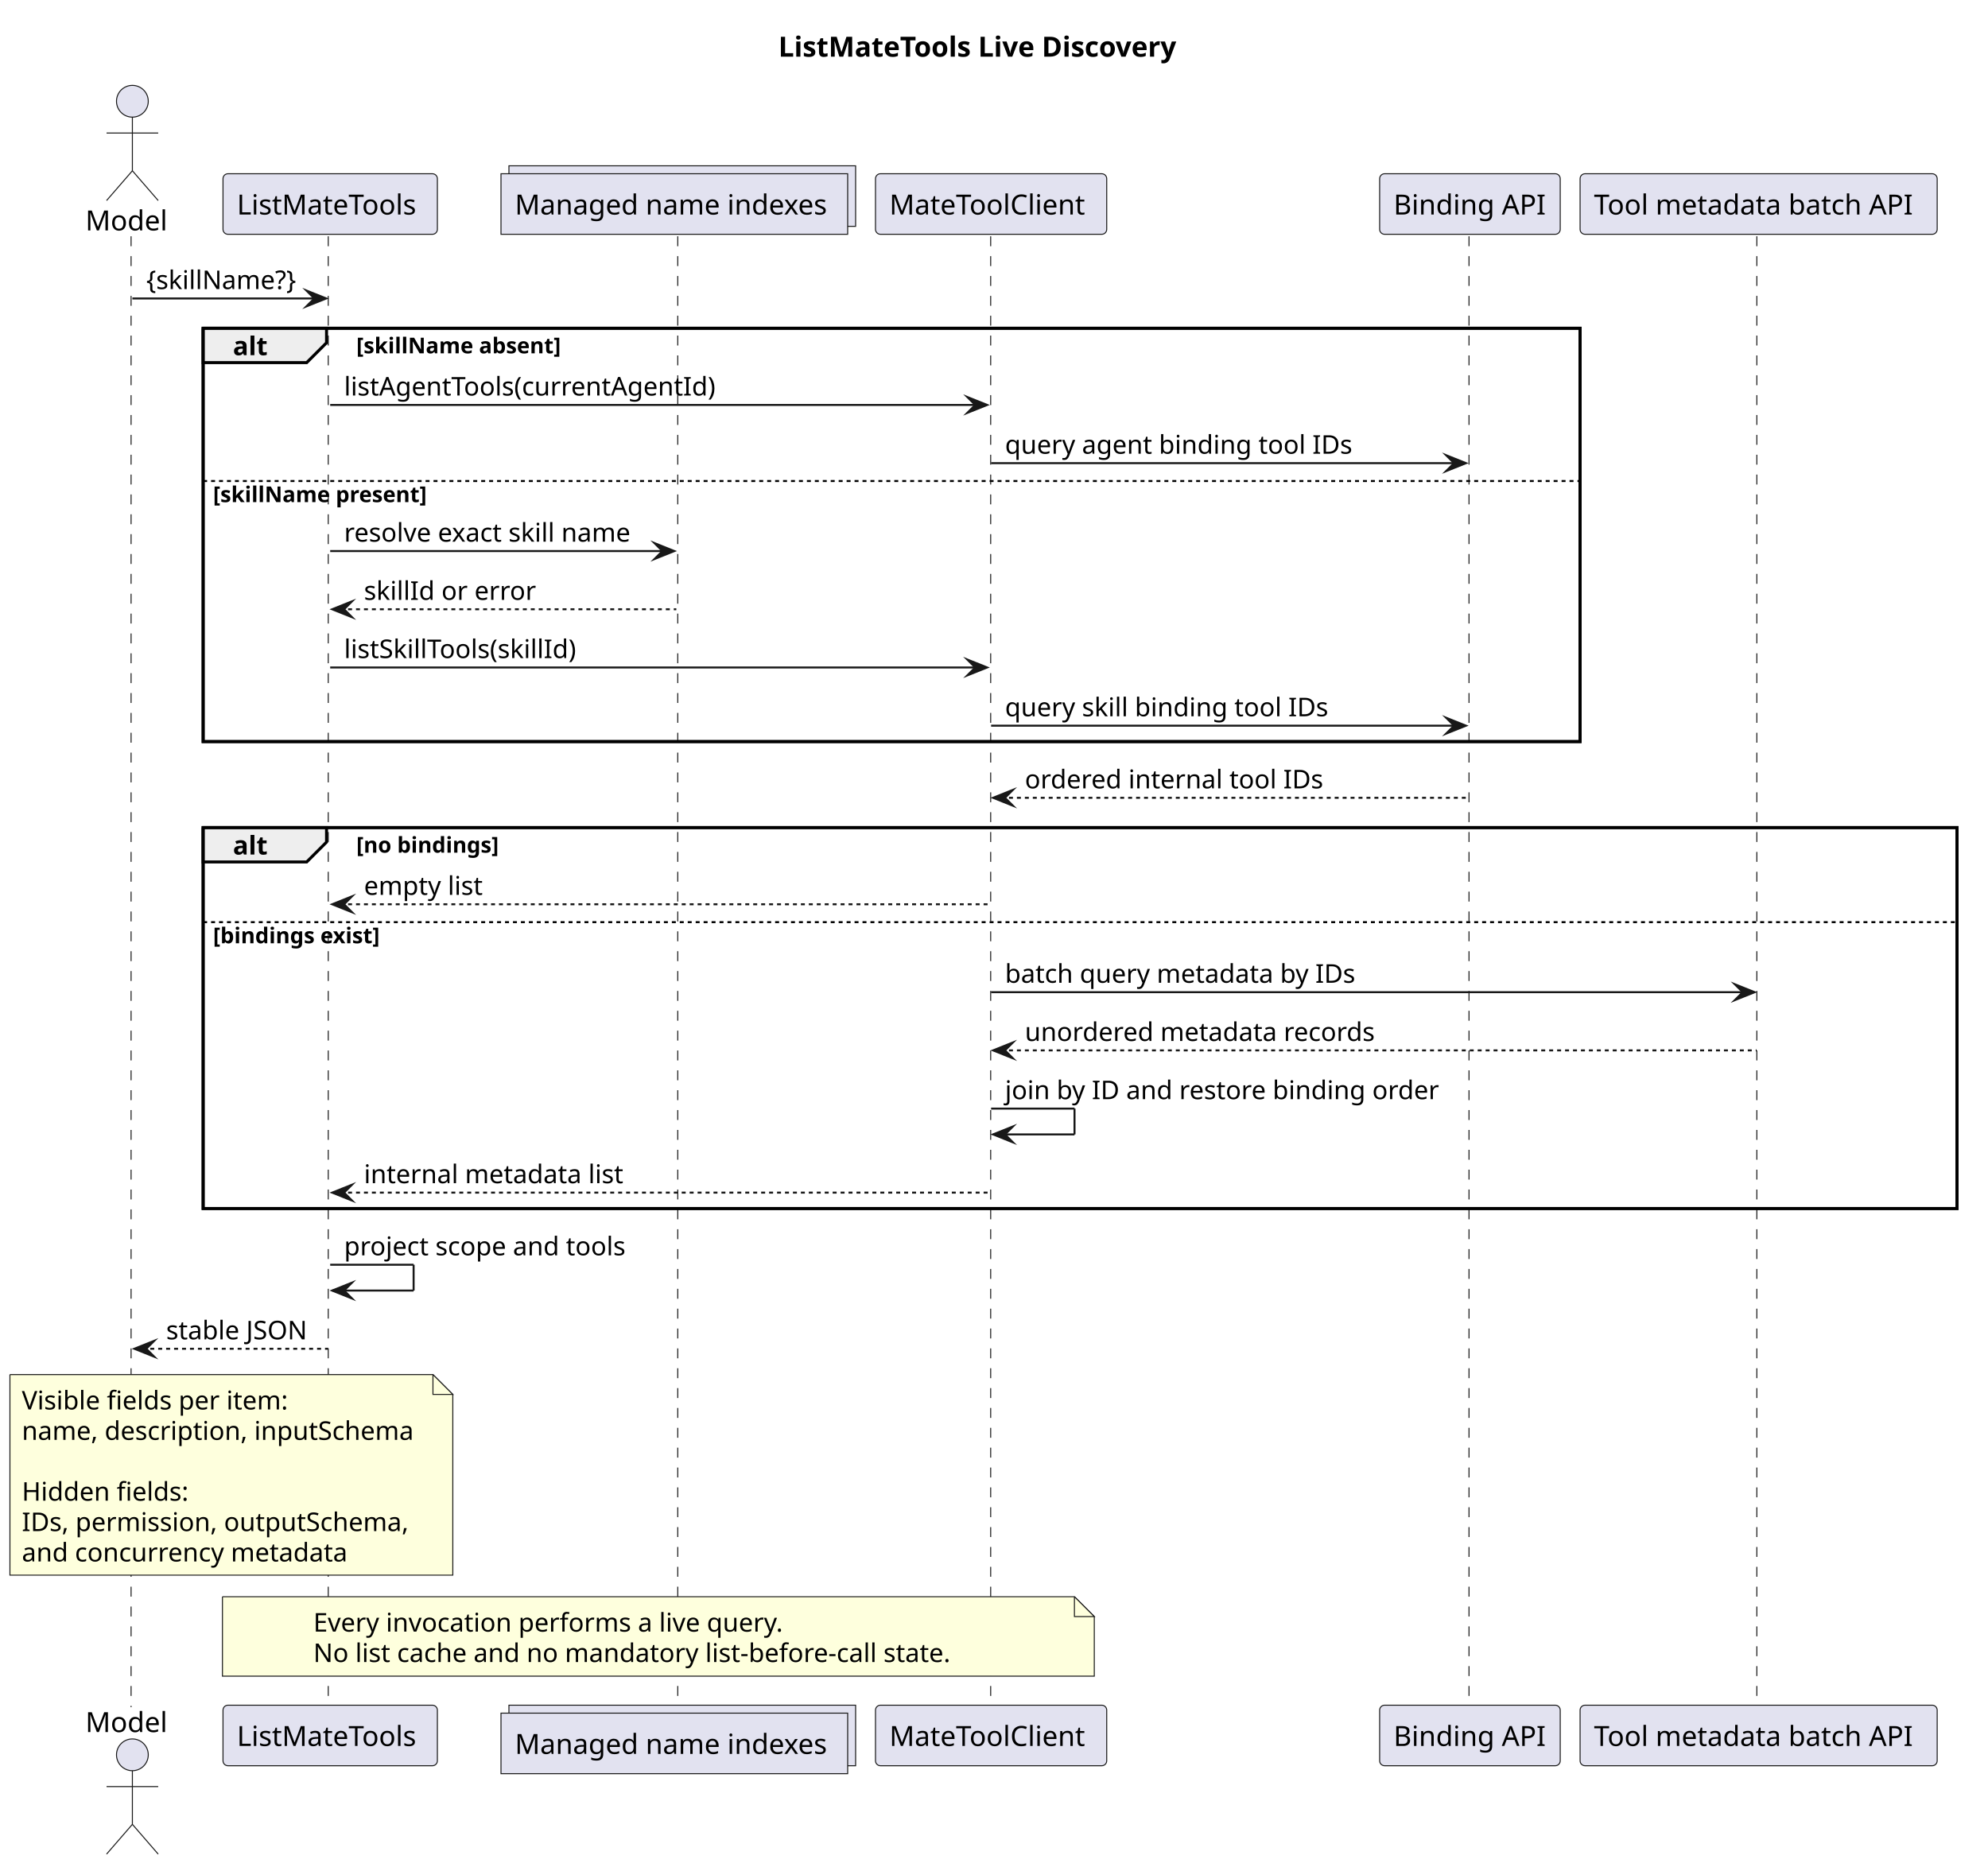
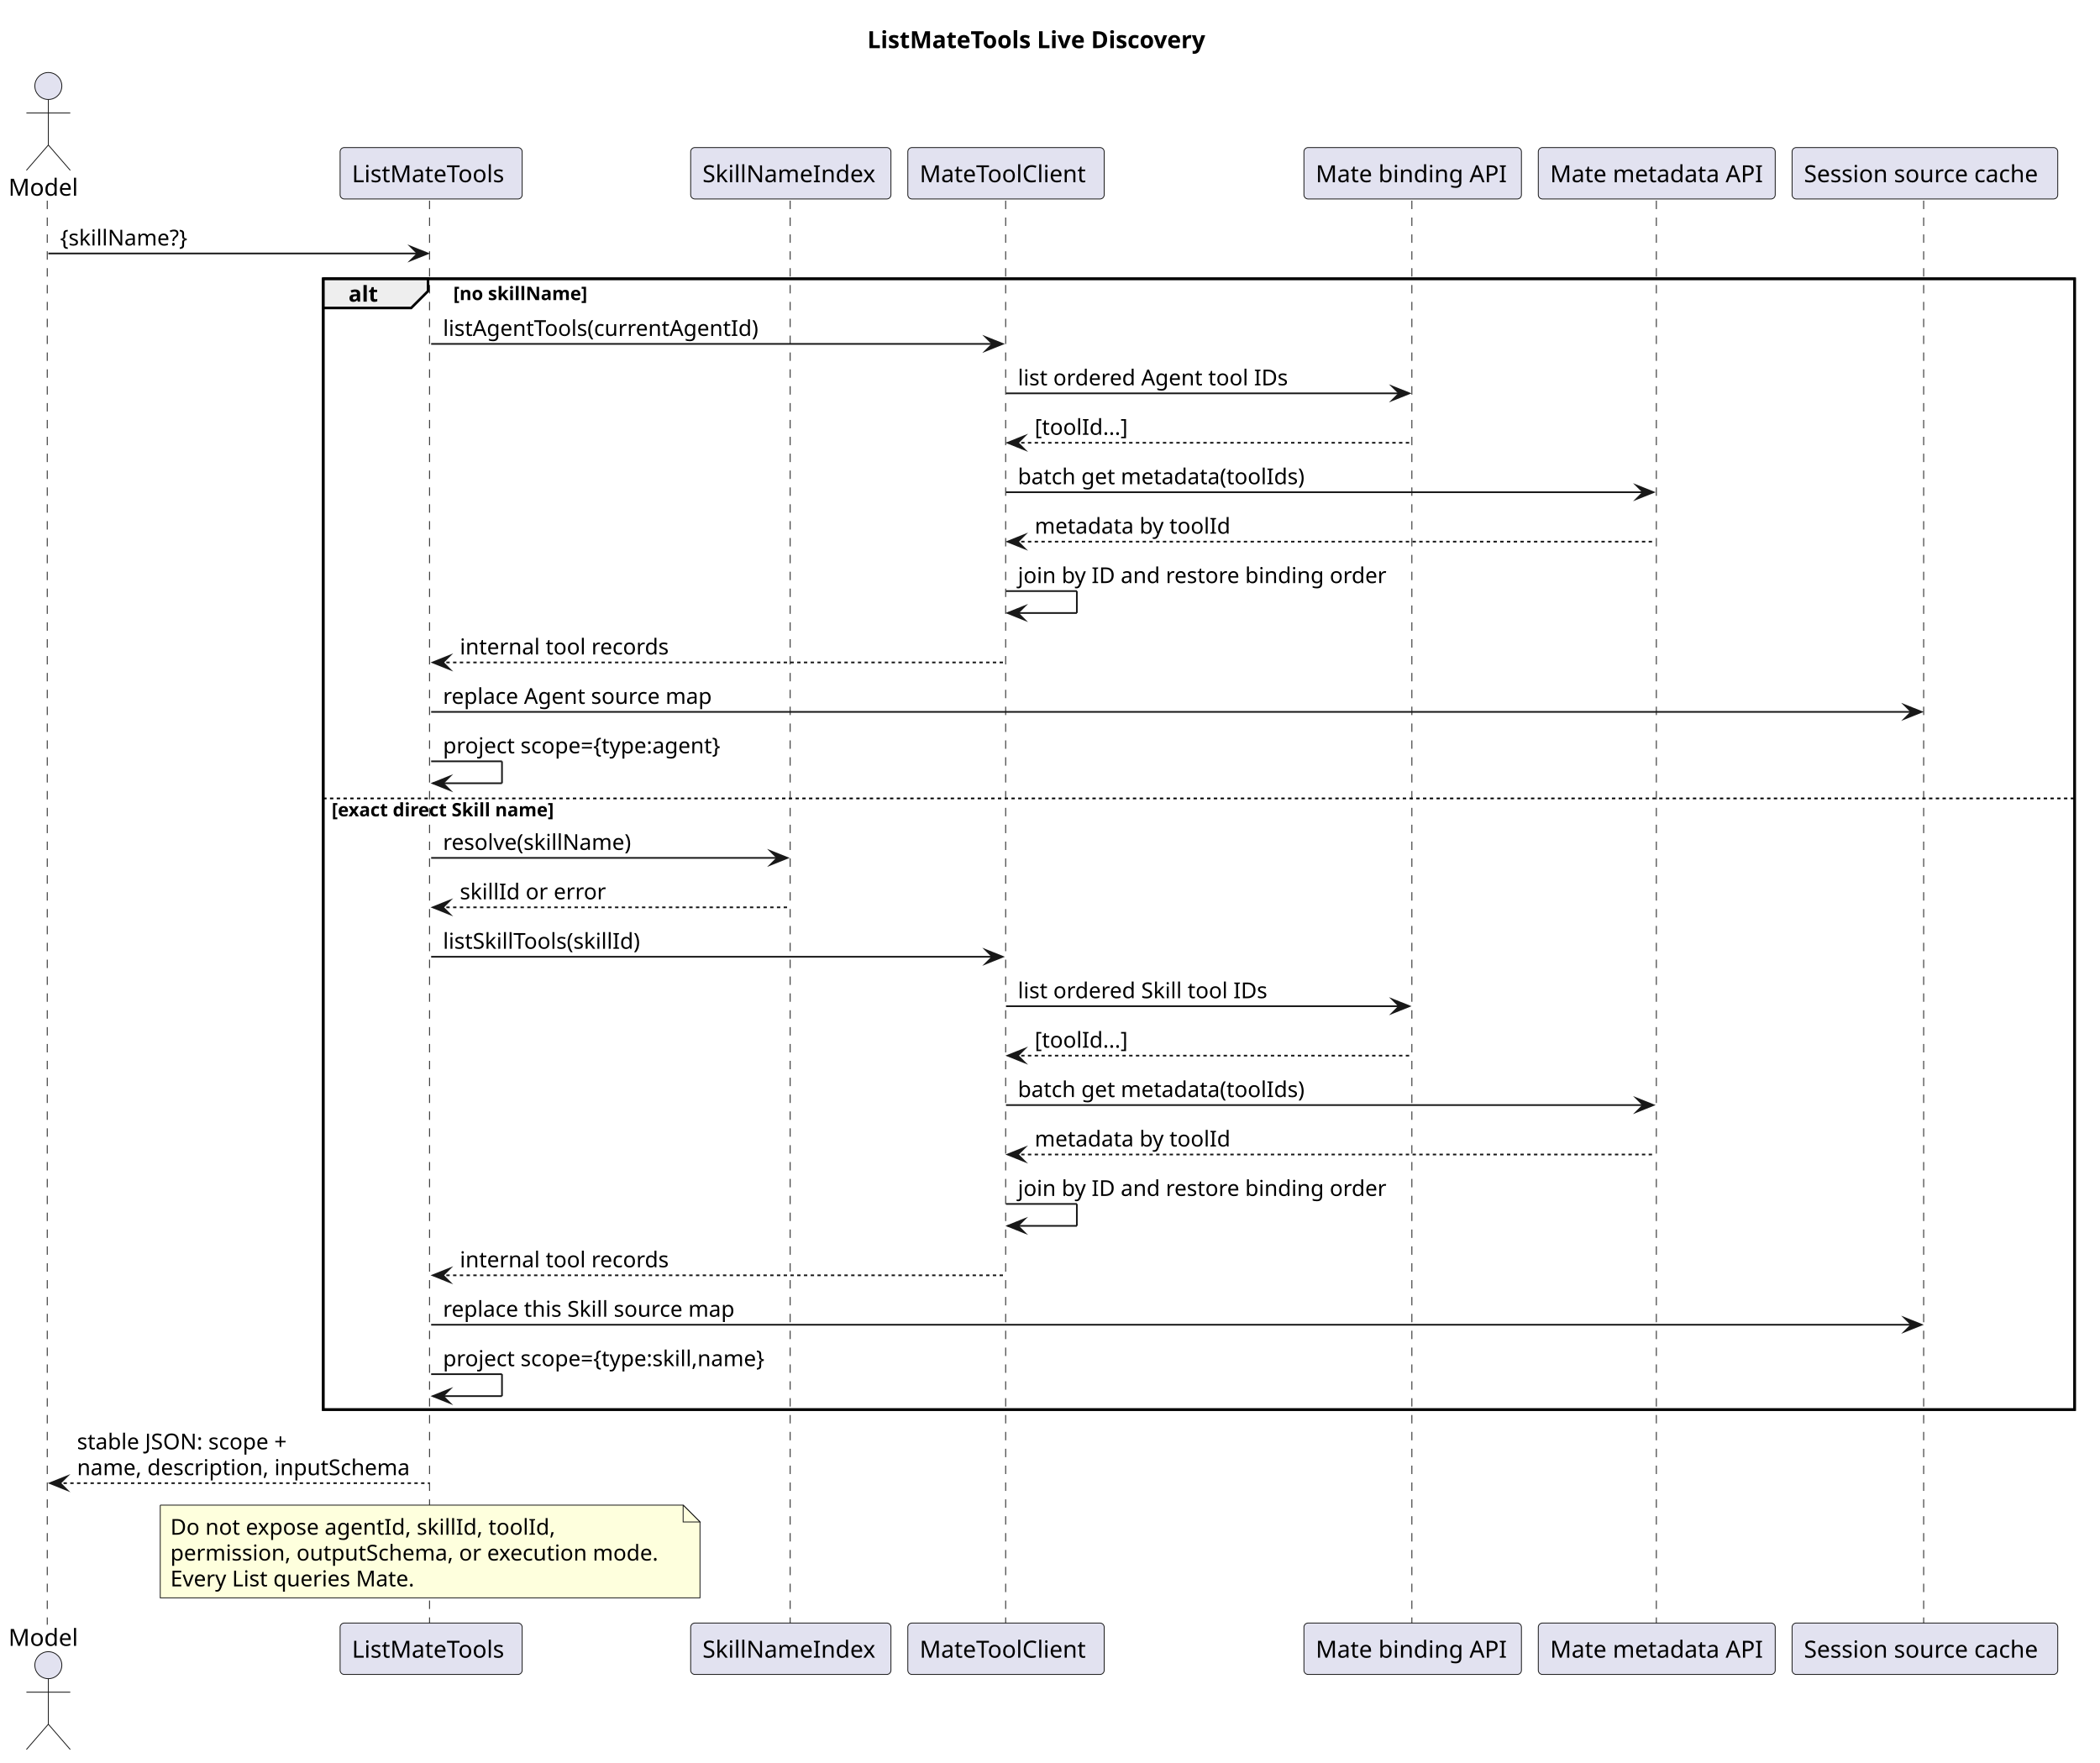
- <svg xmlns="http://www.w3.org/2000/svg" contentStyleType="text/css" data-diagram-type="SEQUENCE" height="942px" preserveAspectRatio="none" style="width:1001px;height:942px;background:#FFFFFF;" version="1.1" viewBox="0 0 1001 942" width="1001px" zoomAndPan="magnify">
+ <svg xmlns="http://www.w3.org/2000/svg" contentStyleType="text/css" data-diagram-type="SEQUENCE" height="1045px" preserveAspectRatio="none" style="width:1245px;height:1045px;background:#FFFFFF;" version="1.1" viewBox="0 0 1245 1045" width="1245px" zoomAndPan="magnify">
  <defs />
  <g>
-     <g class="title" data-source-line="210">
-       <text fill="#000000" font-family="sans-serif" font-size="14" font-weight="700" lengthAdjust="spacing" textLength="210.54" x="391.935" y="28.535">ListMateTools Live Discovery</text>
-     </g>
-     <rect fill="none" height="208.129" style="stroke:#000000;stroke-width:1.5;" width="693.319" x="102.286" y="165.287" />
-     <rect fill="none" height="191.818" style="stroke:#000000;stroke-width:1.5;" width="883.125" x="102.286" y="416.727" />
-     <g class="participant-lifeline" data-entity-uid="part1" data-qualified-name="MODEL" data-source-line="220" id="part1-lifeline">
-       <g>
-         <rect fill="#000000" fill-opacity="0" height="740.674" width="8" x="62.658" y="118.977" />
-         <line style="stroke:#181818;stroke-width:0.5;stroke-dasharray:5,5;" x1="66" x2="66" y1="118.977" y2="859.65" />
-       </g>
-     </g>
-     <g class="participant-lifeline" data-entity-uid="part2" data-qualified-name="TOOL" data-source-line="221" id="part2-lifeline">
-       <g>
-         <rect fill="#000000" fill-opacity="0" height="740.674" width="8" x="162.259" y="118.977" />
-         <line style="stroke:#181818;stroke-width:0.5;stroke-dasharray:5,5;" x1="165.286" x2="165.286" y1="118.977" y2="859.65" />
-       </g>
-     </g>
-     <g class="participant-lifeline" data-entity-uid="part3" data-qualified-name="INDEX" data-source-line="222" id="part3-lifeline">
-       <g>
-         <rect fill="#000000" fill-opacity="0" height="740.674" width="8" x="337.543" y="118.977" />
-         <line style="stroke:#181818;stroke-width:0.5;stroke-dasharray:5,5;" x1="341.258" x2="341.258" y1="118.977" y2="859.65" />
-       </g>
-     </g>
-     <g class="participant-lifeline" data-entity-uid="part4" data-qualified-name="CLIENT" data-source-line="223" id="part4-lifeline">
-       <g>
-         <rect fill="#000000" fill-opacity="0" height="740.674" width="8" x="495.042" y="118.977" />
-         <line style="stroke:#181818;stroke-width:0.5;stroke-dasharray:5,5;" x1="498.827" x2="498.827" y1="118.977" y2="859.65" />
-       </g>
-     </g>
-     <g class="participant-lifeline" data-entity-uid="part5" data-qualified-name="BINDING" data-source-line="224" id="part5-lifeline">
-       <g>
-         <rect fill="#000000" fill-opacity="0" height="740.674" width="8" x="736.142" y="118.977" />
-         <line style="stroke:#181818;stroke-width:0.5;stroke-dasharray:5,5;" x1="739.68" x2="739.68" y1="118.977" y2="859.65" />
-       </g>
-     </g>
-     <g class="participant-lifeline" data-entity-uid="part6" data-qualified-name="META" data-source-line="225" id="part6-lifeline">
-       <g>
-         <rect fill="#000000" fill-opacity="0" height="740.674" width="8" x="881.507" y="118.977" />
-         <line style="stroke:#181818;stroke-width:0.5;stroke-dasharray:5,5;" x1="884.605" x2="884.605" y1="118.977" y2="859.65" />
-       </g>
-     </g>
-     <g class="participant participant-head" data-entity-uid="part1" data-qualified-name="MODEL" data-source-line="220" id="part1-head">
-       <text fill="#000000" font-family="sans-serif" font-size="14" lengthAdjust="spacing" textLength="41.316" x="43" y="116.023">Model</text>
-       <ellipse cx="66.658" cy="50.988" fill="#E2E2F0" rx="8" ry="8" style="stroke:#181818;stroke-width:0.5;" />
-       <path d="M66.658,58.988 L66.658,85.988 M53.658,66.988 L79.658,66.988 M66.658,85.988 L53.658,100.988 M66.658,85.988 L79.658,100.988" fill="none" style="stroke:#181818;stroke-width:0.5;" />
-     </g>
-     <g class="participant participant-tail" data-entity-uid="part1" data-qualified-name="MODEL" data-source-line="220" id="part1-tail">
-       <text fill="#000000" font-family="sans-serif" font-size="14" lengthAdjust="spacing" textLength="41.316" x="43" y="872.186">Model</text>
-       <ellipse cx="66.658" cy="883.639" fill="#E2E2F0" rx="8" ry="8" style="stroke:#181818;stroke-width:0.5;" />
-       <path d="M66.658,891.639 L66.658,918.639 M53.658,899.639 L79.658,899.639 M66.658,918.639 L53.658,933.639 M66.658,918.639 L79.658,933.639" fill="none" style="stroke:#181818;stroke-width:0.5;" />
-     </g>
-     <g class="participant participant-head" data-entity-uid="part2" data-qualified-name="TOOL" data-source-line="221" id="part2-head">
-       <rect fill="#E2E2F0" height="30.488" rx="2.5" ry="2.5" style="stroke:#181818;stroke-width:0.5;" width="107.946" x="112.286" y="87.488" />
-       <text fill="#000000" font-family="sans-serif" font-size="14" lengthAdjust="spacing" textLength="93.946" x="119.286" y="108.023">ListMateTools</text>
-     </g>
-     <g class="participant participant-tail" data-entity-uid="part2" data-qualified-name="TOOL" data-source-line="221" id="part2-tail">
-       <rect fill="#E2E2F0" height="30.488" rx="2.5" ry="2.5" style="stroke:#181818;stroke-width:0.5;" width="107.946" x="112.286" y="858.65" />
-       <text fill="#000000" font-family="sans-serif" font-size="14" lengthAdjust="spacing" textLength="93.946" x="119.286" y="879.186">ListMateTools</text>
-     </g>
-     <g class="participant participant-head" data-entity-uid="part3" data-qualified-name="INDEX" data-source-line="222" id="part3-head">
-       <rect fill="#E2E2F0" height="30.488" style="stroke:#181818;stroke-width:0.5;" width="174.569" x="256.258" y="83.488" />
-       <rect fill="#E2E2F0" height="30.488" style="stroke:#181818;stroke-width:0.5;" width="174.569" x="252.258" y="87.488" />
-       <text fill="#000000" font-family="sans-serif" font-size="14" lengthAdjust="spacing" textLength="160.569" x="259.258" y="108.023">Managed name indexes</text>
-     </g>
-     <g class="participant participant-tail" data-entity-uid="part3" data-qualified-name="INDEX" data-source-line="222" id="part3-tail">
-       <rect fill="#E2E2F0" height="30.488" style="stroke:#181818;stroke-width:0.5;" width="174.569" x="256.258" y="858.65" />
-       <rect fill="#E2E2F0" height="30.488" style="stroke:#181818;stroke-width:0.5;" width="174.569" x="252.258" y="862.65" />
-       <text fill="#000000" font-family="sans-serif" font-size="14" lengthAdjust="spacing" textLength="160.569" x="259.258" y="883.186">Managed name indexes</text>
-     </g>
-     <g class="participant participant-head" data-entity-uid="part4" data-qualified-name="CLIENT" data-source-line="223" id="part4-head">
-       <rect fill="#E2E2F0" height="30.488" rx="2.5" ry="2.5" style="stroke:#181818;stroke-width:0.5;" width="116.43" x="440.827" y="87.488" />
-       <text fill="#000000" font-family="sans-serif" font-size="14" lengthAdjust="spacing" textLength="102.43" x="447.827" y="108.023">MateToolClient</text>
-     </g>
-     <g class="participant participant-tail" data-entity-uid="part4" data-qualified-name="CLIENT" data-source-line="223" id="part4-tail">
-       <rect fill="#E2E2F0" height="30.488" rx="2.5" ry="2.5" style="stroke:#181818;stroke-width:0.5;" width="116.43" x="440.827" y="858.65" />
-       <text fill="#000000" font-family="sans-serif" font-size="14" lengthAdjust="spacing" textLength="102.43" x="447.827" y="879.186">MateToolClient</text>
-     </g>
-     <g class="participant participant-head" data-entity-uid="part5" data-qualified-name="BINDING" data-source-line="224" id="part5-head">
-       <rect fill="#E2E2F0" height="30.488" rx="2.5" ry="2.5" style="stroke:#181818;stroke-width:0.5;" width="90.925" x="694.68" y="87.488" />
-       <text fill="#000000" font-family="sans-serif" font-size="14" lengthAdjust="spacing" textLength="76.925" x="701.68" y="108.023">Binding API</text>
-     </g>
-     <g class="participant participant-tail" data-entity-uid="part5" data-qualified-name="BINDING" data-source-line="224" id="part5-tail">
-       <rect fill="#E2E2F0" height="30.488" rx="2.5" ry="2.5" style="stroke:#181818;stroke-width:0.5;" width="90.925" x="694.68" y="858.65" />
-       <text fill="#000000" font-family="sans-serif" font-size="14" lengthAdjust="spacing" textLength="76.925" x="701.68" y="879.186">Binding API</text>
-     </g>
-     <g class="participant participant-head" data-entity-uid="part6" data-qualified-name="META" data-source-line="225" id="part6-head">
-       <rect fill="#E2E2F0" height="30.488" rx="2.5" ry="2.5" style="stroke:#181818;stroke-width:0.5;" width="179.806" x="795.605" y="87.488" />
-       <text fill="#000000" font-family="sans-serif" font-size="14" lengthAdjust="spacing" textLength="165.806" x="802.605" y="108.023">Tool metadata batch API</text>
-     </g>
-     <g class="participant participant-tail" data-entity-uid="part6" data-qualified-name="META" data-source-line="225" id="part6-tail">
-       <rect fill="#E2E2F0" height="30.488" rx="2.5" ry="2.5" style="stroke:#181818;stroke-width:0.5;" width="179.806" x="795.605" y="858.65" />
-       <text fill="#000000" font-family="sans-serif" font-size="14" lengthAdjust="spacing" textLength="165.806" x="802.605" y="879.186">Tool metadata batch API</text>
-     </g>
-     <g class="message" data-entity-1="part1" data-entity-2="part2" data-source-line="227" id="msg1">
-       <polygon fill="#181818" points="154.259,146.287,164.259,150.287,154.259,154.287,158.259,150.287" style="stroke:#181818;stroke-width:1;stroke-linejoin:miter;stroke-miterlimit:10;" />
-       <line style="stroke:#181818;stroke-width:1;" x1="66.658" x2="160.259" y1="150.287" y2="150.287" />
-       <text fill="#000000" font-family="sans-serif" font-size="13" lengthAdjust="spacing" textLength="75.601" x="73.658" y="145.545">{skillName?}</text>
-     </g>
-     <path d="M102.286,165.287 L164.424,165.287 L164.424,172.598 L154.424,182.598 L102.286,182.598 L102.286,165.287" fill="#EEEEEE" style="stroke:#000000;stroke-width:1.5;" />
-     <rect fill="none" height="208.129" style="stroke:#000000;stroke-width:1.5;" width="693.319" x="102.286" y="165.287" />
-     <text fill="#000000" font-family="sans-serif" font-size="13" font-weight="700" lengthAdjust="spacing" textLength="17.139" x="117.286" y="178.856">alt</text>
-     <text fill="#000000" font-family="sans-serif" font-size="11" font-weight="700" lengthAdjust="spacing" textLength="105.827" x="179.424" y="177.922">[skillName absent]</text>
-     <g class="message" data-entity-1="part2" data-entity-2="part4" data-source-line="229" id="msg2">
-       <polygon fill="#181818" points="487.042,199.908,497.042,203.908,487.042,207.908,491.042,203.908" style="stroke:#181818;stroke-width:1;stroke-linejoin:miter;stroke-miterlimit:10;" />
-       <line style="stroke:#181818;stroke-width:1;" x1="166.259" x2="493.042" y1="203.908" y2="203.908" />
-       <text fill="#000000" font-family="sans-serif" font-size="13" lengthAdjust="spacing" textLength="193.997" x="173.259" y="199.166">listAgentTools(currentAgentId)</text>
-     </g>
-     <g class="message" data-entity-1="part4" data-entity-2="part5" data-source-line="230" id="msg3">
-       <polygon fill="#181818" points="728.142,229.219,738.142,233.219,728.142,237.219,732.142,233.219" style="stroke:#181818;stroke-width:1;stroke-linejoin:miter;stroke-miterlimit:10;" />
-       <line style="stroke:#181818;stroke-width:1;" x1="499.042" x2="734.142" y1="233.219" y2="233.219" />
-       <text fill="#000000" font-family="sans-serif" font-size="13" lengthAdjust="spacing" textLength="180.337" x="506.042" y="228.477">query agent binding tool IDs</text>
-     </g>
-     <line style="stroke:#000000;stroke-width:1;stroke-dasharray:2,2;" x1="102.286" x2="795.605" y1="242.219" y2="242.219" />
-     <text fill="#000000" font-family="sans-serif" font-size="11" font-weight="700" lengthAdjust="spacing" textLength="110.806" x="107.286" y="252.853">[skillName present]</text>
-     <g class="message" data-entity-1="part2" data-entity-2="part3" data-source-line="232" id="msg4">
-       <polygon fill="#181818" points="329.543,273.484,339.543,277.484,329.543,281.484,333.543,277.484" style="stroke:#181818;stroke-width:1;stroke-linejoin:miter;stroke-miterlimit:10;" />
-       <line style="stroke:#181818;stroke-width:1;" x1="166.259" x2="335.543" y1="277.484" y2="277.484" />
-       <text fill="#000000" font-family="sans-serif" font-size="13" lengthAdjust="spacing" textLength="151.284" x="173.259" y="272.742">resolve exact skill name</text>
-     </g>
-     <g class="message" data-entity-1="part3" data-entity-2="part2" data-source-line="233" id="msg5">
-       <polygon fill="#181818" points="177.259,302.795,167.259,306.795,177.259,310.795,173.259,306.795" style="stroke:#181818;stroke-width:1;stroke-linejoin:miter;stroke-miterlimit:10;" />
-       <line style="stroke:#181818;stroke-width:1;stroke-dasharray:2,2;" x1="171.259" x2="340.543" y1="306.795" y2="306.795" />
-       <text fill="#000000" font-family="sans-serif" font-size="13" lengthAdjust="spacing" textLength="90.143" x="183.259" y="302.053">skillId or error</text>
-     </g>
-     <g class="message" data-entity-1="part2" data-entity-2="part4" data-source-line="234" id="msg6">
-       <polygon fill="#181818" points="487.042,332.106,497.042,336.106,487.042,340.106,491.042,336.106" style="stroke:#181818;stroke-width:1;stroke-linejoin:miter;stroke-miterlimit:10;" />
-       <line style="stroke:#181818;stroke-width:1;" x1="166.259" x2="493.042" y1="336.106" y2="336.106" />
-       <text fill="#000000" font-family="sans-serif" font-size="13" lengthAdjust="spacing" textLength="125.335" x="173.259" y="331.363">listSkillTools(skillId)</text>
-     </g>
-     <g class="message" data-entity-1="part4" data-entity-2="part5" data-source-line="235" id="msg7">
-       <polygon fill="#181818" points="728.142,361.416,738.142,365.416,728.142,369.416,732.142,365.416" style="stroke:#181818;stroke-width:1;stroke-linejoin:miter;stroke-miterlimit:10;" />
-       <line style="stroke:#181818;stroke-width:1;" x1="499.042" x2="734.142" y1="365.416" y2="365.416" />
-       <text fill="#000000" font-family="sans-serif" font-size="13" lengthAdjust="spacing" textLength="170.377" x="506.042" y="360.674">query skill binding tool IDs</text>
-     </g>
-     <g class="message" data-entity-1="part5" data-entity-2="part4" data-source-line="237" id="msg8">
-       <polygon fill="#181818" points="510.042,397.727,500.042,401.727,510.042,405.727,506.042,401.727" style="stroke:#181818;stroke-width:1;stroke-linejoin:miter;stroke-miterlimit:10;" />
-       <line style="stroke:#181818;stroke-width:1;stroke-dasharray:2,2;" x1="504.042" x2="739.142" y1="401.727" y2="401.727" />
-       <text fill="#000000" font-family="sans-serif" font-size="13" lengthAdjust="spacing" textLength="154.769" x="516.042" y="396.984">ordered internal tool IDs</text>
-     </g>
-     <path d="M102.286,416.727 L164.424,416.727 L164.424,424.037 L154.424,434.037 L102.286,434.037 L102.286,416.727" fill="#EEEEEE" style="stroke:#000000;stroke-width:1.5;" />
-     <rect fill="none" height="191.818" style="stroke:#000000;stroke-width:1.5;" width="883.125" x="102.286" y="416.727" />
-     <text fill="#000000" font-family="sans-serif" font-size="13" font-weight="700" lengthAdjust="spacing" textLength="17.139" x="117.286" y="430.295">alt</text>
-     <text fill="#000000" font-family="sans-serif" font-size="11" font-weight="700" lengthAdjust="spacing" textLength="75.684" x="179.424" y="429.361">[no bindings]</text>
-     <g class="message" data-entity-1="part4" data-entity-2="part2" data-source-line="239" id="msg9">
-       <polygon fill="#181818" points="177.259,451.348,167.259,455.348,177.259,459.348,173.259,455.348" style="stroke:#181818;stroke-width:1;stroke-linejoin:miter;stroke-miterlimit:10;" />
-       <line style="stroke:#181818;stroke-width:1;stroke-dasharray:2,2;" x1="171.259" x2="498.042" y1="455.348" y2="455.348" />
-       <text fill="#000000" font-family="sans-serif" font-size="13" lengthAdjust="spacing" textLength="62.334" x="183.259" y="450.606">empty list</text>
-     </g>
-     <line style="stroke:#000000;stroke-width:1;stroke-dasharray:2,2;" x1="102.286" x2="985.41" y1="464.348" y2="464.348" />
-     <text fill="#000000" font-family="sans-serif" font-size="11" font-weight="700" lengthAdjust="spacing" textLength="88.634" x="107.286" y="474.982">[bindings exist]</text>
-     <g class="message" data-entity-1="part4" data-entity-2="part6" data-source-line="241" id="msg10">
-       <polygon fill="#181818" points="873.507,495.613,883.507,499.613,873.507,503.613,877.507,499.613" style="stroke:#181818;stroke-width:1;stroke-linejoin:miter;stroke-miterlimit:10;" />
-       <line style="stroke:#181818;stroke-width:1;" x1="499.042" x2="879.507" y1="499.613" y2="499.613" />
-       <text fill="#000000" font-family="sans-serif" font-size="13" lengthAdjust="spacing" textLength="180.915" x="506.042" y="494.871">batch query metadata by IDs</text>
-     </g>
-     <g class="message" data-entity-1="part6" data-entity-2="part4" data-source-line="242" id="msg11">
-       <polygon fill="#181818" points="510.042,524.924,500.042,528.924,510.042,532.924,506.042,528.924" style="stroke:#181818;stroke-width:1;stroke-linejoin:miter;stroke-miterlimit:10;" />
-       <line style="stroke:#181818;stroke-width:1;stroke-dasharray:2,2;" x1="504.042" x2="884.507" y1="528.924" y2="528.924" />
-       <text fill="#000000" font-family="sans-serif" font-size="13" lengthAdjust="spacing" textLength="179.994" x="516.042" y="524.182">unordered metadata records</text>
-     </g>
-     <g class="message" data-entity-1="part4" data-entity-2="part4" data-source-line="243" id="msg12">
-       <line style="stroke:#181818;stroke-width:1;" x1="499.042" x2="541.042" y1="558.234" y2="558.234" />
-       <line style="stroke:#181818;stroke-width:1;" x1="541.042" x2="541.042" y1="558.234" y2="571.234" />
-       <line style="stroke:#181818;stroke-width:1;" x1="500.042" x2="541.042" y1="571.234" y2="571.234" />
-       <polygon fill="#181818" points="510.042,567.234,500.042,571.234,510.042,575.234,506.042,571.234" style="stroke:#181818;stroke-width:1;stroke-linejoin:miter;stroke-miterlimit:10;" />
-       <text fill="#000000" font-family="sans-serif" font-size="13" lengthAdjust="spacing" textLength="227.1" x="506.042" y="553.492">join by ID and restore binding order</text>
-     </g>
-     <g class="message" data-entity-1="part4" data-entity-2="part2" data-source-line="244" id="msg13">
-       <polygon fill="#181818" points="177.259,596.545,167.259,600.545,177.259,604.545,173.259,600.545" style="stroke:#181818;stroke-width:1;stroke-linejoin:miter;stroke-miterlimit:10;" />
-       <line style="stroke:#181818;stroke-width:1;stroke-dasharray:2,2;" x1="171.259" x2="498.042" y1="600.545" y2="600.545" />
-       <text fill="#000000" font-family="sans-serif" font-size="13" lengthAdjust="spacing" textLength="134.31" x="183.259" y="595.803">internal metadata list</text>
-     </g>
-     <g class="message" data-entity-1="part2" data-entity-2="part2" data-source-line="246" id="msg14">
-       <line style="stroke:#181818;stroke-width:1;" x1="166.259" x2="208.259" y1="636.856" y2="636.856" />
-       <line style="stroke:#181818;stroke-width:1;" x1="208.259" x2="208.259" y1="636.856" y2="649.856" />
-       <line style="stroke:#181818;stroke-width:1;" x1="167.259" x2="208.259" y1="649.856" y2="649.856" />
-       <polygon fill="#181818" points="177.259,645.856,167.259,649.856,177.259,653.856,173.259,649.856" style="stroke:#181818;stroke-width:1;stroke-linejoin:miter;stroke-miterlimit:10;" />
-       <text fill="#000000" font-family="sans-serif" font-size="13" lengthAdjust="spacing" textLength="147.888" x="173.259" y="632.113">project scope and tools</text>
-     </g>
-     <g class="message" data-entity-1="part2" data-entity-2="part1" data-source-line="247" id="msg15">
-       <polygon fill="#181818" points="77.658,675.166,67.658,679.166,77.658,683.166,73.658,679.166" style="stroke:#181818;stroke-width:1;stroke-linejoin:miter;stroke-miterlimit:10;" />
-       <line style="stroke:#181818;stroke-width:1;stroke-dasharray:2,2;" x1="71.658" x2="165.259" y1="679.166" y2="679.166" />
-       <text fill="#000000" font-family="sans-serif" font-size="13" lengthAdjust="spacing" textLength="72.712" x="83.658" y="674.424">stable JSON</text>
-     </g>
-     <path d="M5,692.166 L5,793.166 L228,793.166 L228,702.166 L218,692.166 L5,692.166" fill="#FEFFDD" style="stroke:#181818;stroke-width:0.5;" />
-     <path d="M218,692.166 L218,702.166 L228,702.166 L218,692.166" fill="#FEFFDD" style="stroke:#181818;stroke-width:0.5;" />
-     <text fill="#000000" font-family="sans-serif" font-size="13" lengthAdjust="spacing" textLength="141.369" x="11" y="709.734">Visible fields per item:</text>
-     <text fill="#000000" font-family="sans-serif" font-size="13" lengthAdjust="spacing" textLength="202.947" x="11" y="725.045">name, description, inputSchema</text>
-     <text fill="#000000" font-family="sans-serif" font-size="13" lengthAdjust="spacing" textLength="4.113" x="11" y="740.356"> </text>
-     <text fill="#000000" font-family="sans-serif" font-size="13" lengthAdjust="spacing" textLength="87.56" x="11" y="755.666">Hidden fields:</text>
-     <text fill="#000000" font-family="sans-serif" font-size="13" lengthAdjust="spacing" textLength="200.694" x="11" y="770.977">IDs, permission, outputSchema,</text>
-     <text fill="#000000" font-family="sans-serif" font-size="13" lengthAdjust="spacing" textLength="167.318" x="11" y="786.287">and concurrency metadata</text>
-     <path d="M112,804.029 L112,844.029 L551,844.029 L551,814.029 L541,804.029 L112,804.029" fill="#FEFFDD" style="stroke:#181818;stroke-width:0.5;" />
-     <path d="M541,804.029 L541,814.029 L551,814.029 L541,804.029" fill="#FEFFDD" style="stroke:#181818;stroke-width:0.5;" />
-     <text fill="#000000" font-family="sans-serif" font-size="13" lengthAdjust="spacing" textLength="244.721" x="157.775" y="821.598">Every invocation performs a live query.</text>
-     <text fill="#000000" font-family="sans-serif" font-size="13" lengthAdjust="spacing" textLength="339.422" x="157.775" y="836.908">No list cache and no mandatory list-before-call state.</text>
+     <g class="title" data-source-line="221">
+       <text fill="#000000" font-family="sans-serif" font-size="14" font-weight="700" lengthAdjust="spacing" textLength="210.54" x="514.203" y="28.535">ListMateTools Live Discovery</text>
+     </g>
+     <rect fill="none" height="670.477" style="stroke:#000000;stroke-width:1.5;" width="1038.313" x="191.632" y="165.287" />
+     <g class="participant-lifeline" data-entity-uid="part1" data-qualified-name="Model" data-source-line="233" id="part1-lifeline">
+       <g>
+         <rect fill="#000000" fill-opacity="0" height="844.34" width="8" x="24.658" y="118.977" />
+         <line style="stroke:#181818;stroke-width:0.5;stroke-dasharray:5,5;" x1="28" x2="28" y1="118.977" y2="963.316" />
+       </g>
+     </g>
+     <g class="participant-lifeline" data-entity-uid="part2" data-qualified-name="List" data-source-line="234" id="part2-lifeline">
+       <g>
+         <rect fill="#000000" fill-opacity="0" height="844.34" width="8" x="251.606" y="118.977" />
+         <line style="stroke:#181818;stroke-width:0.5;stroke-dasharray:5,5;" x1="254.632" x2="254.632" y1="118.977" y2="963.316" />
+       </g>
+     </g>
+     <g class="participant-lifeline" data-entity-uid="part3" data-qualified-name="Index" data-source-line="235" id="part3-lifeline">
+       <g>
+         <rect fill="#000000" fill-opacity="0" height="844.34" width="8" x="464.839" y="118.977" />
+         <line style="stroke:#181818;stroke-width:0.5;stroke-dasharray:5,5;" x1="468.476" x2="468.476" y1="118.977" y2="963.316" />
+       </g>
+     </g>
+     <g class="participant-lifeline" data-entity-uid="part4" data-qualified-name="Client" data-source-line="236" id="part4-lifeline">
+       <g>
+         <rect fill="#000000" fill-opacity="0" height="844.34" width="8" x="592.418" y="118.977" />
+         <line style="stroke:#181818;stroke-width:0.5;stroke-dasharray:5,5;" x1="596.203" x2="596.203" y1="118.977" y2="963.316" />
+       </g>
+     </g>
+     <g class="participant-lifeline" data-entity-uid="part5" data-qualified-name="Binding" data-source-line="237" id="part5-lifeline">
+       <g>
+         <rect fill="#000000" fill-opacity="0" height="844.34" width="8" x="833.518" y="118.977" />
+         <line style="stroke:#181818;stroke-width:0.5;stroke-dasharray:5,5;" x1="837.048" x2="837.048" y1="118.977" y2="963.316" />
+       </g>
+     </g>
+     <g class="participant-lifeline" data-entity-uid="part6" data-qualified-name="Meta" data-source-line="238" id="part6-lifeline">
+       <g>
+         <rect fill="#000000" fill-opacity="0" height="844.34" width="8" x="978.22" y="118.977" />
+         <line style="stroke:#181818;stroke-width:0.5;stroke-dasharray:5,5;" x1="981.987" x2="981.987" y1="118.977" y2="963.316" />
+       </g>
+     </g>
+     <g class="participant-lifeline" data-entity-uid="part7" data-qualified-name="Cache" data-source-line="239" id="part7-lifeline">
+       <g>
+         <rect fill="#000000" fill-opacity="0" height="844.34" width="8" x="1137.199" y="118.977" />
+         <line style="stroke:#181818;stroke-width:0.5;stroke-dasharray:5,5;" x1="1140.452" x2="1140.452" y1="118.977" y2="963.316" />
+       </g>
+     </g>
+     <g class="participant participant-head" data-entity-uid="part1" data-qualified-name="Model" data-source-line="233" id="part1-head">
+       <text fill="#000000" font-family="sans-serif" font-size="14" lengthAdjust="spacing" textLength="41.316" x="5" y="116.023">Model</text>
+       <ellipse cx="28.658" cy="50.988" fill="#E2E2F0" rx="8" ry="8" style="stroke:#181818;stroke-width:0.5;" />
+       <path d="M28.658,58.988 L28.658,85.988 M15.658,66.988 L41.658,66.988 M28.658,85.988 L15.658,100.988 M28.658,85.988 L41.658,100.988" fill="none" style="stroke:#181818;stroke-width:0.5;" />
+     </g>
+     <g class="participant participant-tail" data-entity-uid="part1" data-qualified-name="Model" data-source-line="233" id="part1-tail">
+       <text fill="#000000" font-family="sans-serif" font-size="14" lengthAdjust="spacing" textLength="41.316" x="5" y="975.852">Model</text>
+       <ellipse cx="28.658" cy="987.305" fill="#E2E2F0" rx="8" ry="8" style="stroke:#181818;stroke-width:0.5;" />
+       <path d="M28.658,995.305 L28.658,1022.305 M15.658,1003.305 L41.658,1003.305 M28.658,1022.305 L15.658,1037.305 M28.658,1022.305 L41.658,1037.305" fill="none" style="stroke:#181818;stroke-width:0.5;" />
+     </g>
+     <g class="participant participant-head" data-entity-uid="part2" data-qualified-name="List" data-source-line="234" id="part2-head">
+       <rect fill="#E2E2F0" height="30.488" rx="2.5" ry="2.5" style="stroke:#181818;stroke-width:0.5;" width="107.946" x="201.632" y="87.488" />
+       <text fill="#000000" font-family="sans-serif" font-size="14" lengthAdjust="spacing" textLength="93.946" x="208.632" y="108.023">ListMateTools</text>
+     </g>
+     <g class="participant participant-tail" data-entity-uid="part2" data-qualified-name="List" data-source-line="234" id="part2-tail">
+       <rect fill="#E2E2F0" height="30.488" rx="2.5" ry="2.5" style="stroke:#181818;stroke-width:0.5;" width="107.946" x="201.632" y="962.316" />
+       <text fill="#000000" font-family="sans-serif" font-size="14" lengthAdjust="spacing" textLength="93.946" x="208.632" y="982.852">ListMateTools</text>
+     </g>
+     <g class="participant participant-head" data-entity-uid="part3" data-qualified-name="Index" data-source-line="235" id="part3-head">
+       <rect fill="#E2E2F0" height="30.488" rx="2.5" ry="2.5" style="stroke:#181818;stroke-width:0.5;" width="118.727" x="409.476" y="87.488" />
+       <text fill="#000000" font-family="sans-serif" font-size="14" lengthAdjust="spacing" textLength="104.727" x="416.476" y="108.023">SkillNameIndex</text>
+     </g>
+     <g class="participant participant-tail" data-entity-uid="part3" data-qualified-name="Index" data-source-line="235" id="part3-tail">
+       <rect fill="#E2E2F0" height="30.488" rx="2.5" ry="2.5" style="stroke:#181818;stroke-width:0.5;" width="118.727" x="409.476" y="962.316" />
+       <text fill="#000000" font-family="sans-serif" font-size="14" lengthAdjust="spacing" textLength="104.727" x="416.476" y="982.852">SkillNameIndex</text>
+     </g>
+     <g class="participant participant-head" data-entity-uid="part4" data-qualified-name="Client" data-source-line="236" id="part4-head">
+       <rect fill="#E2E2F0" height="30.488" rx="2.5" ry="2.5" style="stroke:#181818;stroke-width:0.5;" width="116.43" x="538.203" y="87.488" />
+       <text fill="#000000" font-family="sans-serif" font-size="14" lengthAdjust="spacing" textLength="102.43" x="545.203" y="108.023">MateToolClient</text>
+     </g>
+     <g class="participant participant-tail" data-entity-uid="part4" data-qualified-name="Client" data-source-line="236" id="part4-tail">
+       <rect fill="#E2E2F0" height="30.488" rx="2.5" ry="2.5" style="stroke:#181818;stroke-width:0.5;" width="116.43" x="538.203" y="962.316" />
+       <text fill="#000000" font-family="sans-serif" font-size="14" lengthAdjust="spacing" textLength="102.43" x="545.203" y="982.852">MateToolClient</text>
+     </g>
+     <g class="participant participant-head" data-entity-uid="part5" data-qualified-name="Binding" data-source-line="237" id="part5-head">
+       <rect fill="#E2E2F0" height="30.488" rx="2.5" ry="2.5" style="stroke:#181818;stroke-width:0.5;" width="128.94" x="773.048" y="87.488" />
+       <text fill="#000000" font-family="sans-serif" font-size="14" lengthAdjust="spacing" textLength="114.939" x="780.048" y="108.023">Mate binding API</text>
+     </g>
+     <g class="participant participant-tail" data-entity-uid="part5" data-qualified-name="Binding" data-source-line="237" id="part5-tail">
+       <rect fill="#E2E2F0" height="30.488" rx="2.5" ry="2.5" style="stroke:#181818;stroke-width:0.5;" width="128.94" x="773.048" y="962.316" />
+       <text fill="#000000" font-family="sans-serif" font-size="14" lengthAdjust="spacing" textLength="114.939" x="780.048" y="982.852">Mate binding API</text>
+     </g>
+     <g class="participant participant-head" data-entity-uid="part6" data-qualified-name="Meta" data-source-line="238" id="part6-head">
+       <rect fill="#E2E2F0" height="30.488" rx="2.5" ry="2.5" style="stroke:#181818;stroke-width:0.5;" width="140.465" x="911.987" y="87.488" />
+       <text fill="#000000" font-family="sans-serif" font-size="14" lengthAdjust="spacing" textLength="126.465" x="918.987" y="108.023">Mate metadata API</text>
+     </g>
+     <g class="participant participant-tail" data-entity-uid="part6" data-qualified-name="Meta" data-source-line="238" id="part6-tail">
+       <rect fill="#E2E2F0" height="30.488" rx="2.5" ry="2.5" style="stroke:#181818;stroke-width:0.5;" width="140.465" x="911.987" y="962.316" />
+       <text fill="#000000" font-family="sans-serif" font-size="14" lengthAdjust="spacing" textLength="126.465" x="918.987" y="982.852">Mate metadata API</text>
+     </g>
+     <g class="participant participant-head" data-entity-uid="part7" data-qualified-name="Cache" data-source-line="239" id="part7-head">
+       <rect fill="#E2E2F0" height="30.488" rx="2.5" ry="2.5" style="stroke:#181818;stroke-width:0.5;" width="157.493" x="1062.452" y="87.488" />
+       <text fill="#000000" font-family="sans-serif" font-size="14" lengthAdjust="spacing" textLength="143.493" x="1069.452" y="108.023">Session source cache</text>
+     </g>
+     <g class="participant participant-tail" data-entity-uid="part7" data-qualified-name="Cache" data-source-line="239" id="part7-tail">
+       <rect fill="#E2E2F0" height="30.488" rx="2.5" ry="2.5" style="stroke:#181818;stroke-width:0.5;" width="157.493" x="1062.452" y="962.316" />
+       <text fill="#000000" font-family="sans-serif" font-size="14" lengthAdjust="spacing" textLength="143.493" x="1069.452" y="982.852">Session source cache</text>
+     </g>
+     <g class="message" data-entity-1="part1" data-entity-2="part2" data-source-line="241" id="msg1">
+       <polygon fill="#181818" points="243.606,146.287,253.606,150.287,243.606,154.287,247.606,150.287" style="stroke:#181818;stroke-width:1;stroke-linejoin:miter;stroke-miterlimit:10;" />
+       <line style="stroke:#181818;stroke-width:1;" x1="28.658" x2="249.606" y1="150.287" y2="150.287" />
+       <text fill="#000000" font-family="sans-serif" font-size="13" lengthAdjust="spacing" textLength="75.601" x="35.658" y="145.545">{skillName?}</text>
+     </g>
+     <path d="M191.632,165.287 L253.771,165.287 L253.771,172.598 L243.771,182.598 L191.632,182.598 L191.632,165.287" fill="#EEEEEE" style="stroke:#000000;stroke-width:1.5;" />
+     <rect fill="none" height="670.477" style="stroke:#000000;stroke-width:1.5;" width="1038.313" x="191.632" y="165.287" />
+     <text fill="#000000" font-family="sans-serif" font-size="13" font-weight="700" lengthAdjust="spacing" textLength="17.139" x="206.632" y="178.856">alt</text>
+     <text fill="#000000" font-family="sans-serif" font-size="11" font-weight="700" lengthAdjust="spacing" textLength="81.974" x="268.771" y="177.922">[no skillName]</text>
+     <g class="message" data-entity-1="part2" data-entity-2="part4" data-source-line="243" id="msg2">
+       <polygon fill="#181818" points="584.418,199.908,594.418,203.908,584.418,207.908,588.418,203.908" style="stroke:#181818;stroke-width:1;stroke-linejoin:miter;stroke-miterlimit:10;" />
+       <line style="stroke:#181818;stroke-width:1;" x1="255.606" x2="590.418" y1="203.908" y2="203.908" />
+       <text fill="#000000" font-family="sans-serif" font-size="13" lengthAdjust="spacing" textLength="193.997" x="262.606" y="199.166">listAgentTools(currentAgentId)</text>
+     </g>
+     <g class="message" data-entity-1="part4" data-entity-2="part5" data-source-line="244" id="msg3">
+       <polygon fill="#181818" points="825.518,229.219,835.518,233.219,825.518,237.219,829.518,233.219" style="stroke:#181818;stroke-width:1;stroke-linejoin:miter;stroke-miterlimit:10;" />
+       <line style="stroke:#181818;stroke-width:1;" x1="596.418" x2="831.518" y1="233.219" y2="233.219" />
+       <text fill="#000000" font-family="sans-serif" font-size="13" lengthAdjust="spacing" textLength="166.88" x="603.418" y="228.477">list ordered Agent tool IDs</text>
+     </g>
+     <g class="message" data-entity-1="part5" data-entity-2="part4" data-source-line="245" id="msg4">
+       <polygon fill="#181818" points="607.418,258.529,597.418,262.529,607.418,266.529,603.418,262.529" style="stroke:#181818;stroke-width:1;stroke-linejoin:miter;stroke-miterlimit:10;" />
+       <line style="stroke:#181818;stroke-width:1;stroke-dasharray:2,2;" x1="601.418" x2="836.518" y1="262.529" y2="262.529" />
+       <text fill="#000000" font-family="sans-serif" font-size="13" lengthAdjust="spacing" textLength="57.313" x="613.418" y="257.787">[toolId...]</text>
+     </g>
+     <g class="message" data-entity-1="part4" data-entity-2="part6" data-source-line="246" id="msg5">
+       <polygon fill="#181818" points="970.22,287.84,980.22,291.84,970.22,295.84,974.22,291.84" style="stroke:#181818;stroke-width:1;stroke-linejoin:miter;stroke-miterlimit:10;" />
+       <line style="stroke:#181818;stroke-width:1;" x1="596.418" x2="976.22" y1="291.84" y2="291.84" />
+       <text fill="#000000" font-family="sans-serif" font-size="13" lengthAdjust="spacing" textLength="173.811" x="603.418" y="287.098">batch get metadata(toolIds)</text>
+     </g>
+     <g class="message" data-entity-1="part6" data-entity-2="part4" data-source-line="247" id="msg6">
+       <polygon fill="#181818" points="607.418,317.15,597.418,321.15,607.418,325.15,603.418,321.15" style="stroke:#181818;stroke-width:1;stroke-linejoin:miter;stroke-miterlimit:10;" />
+       <line style="stroke:#181818;stroke-width:1;stroke-dasharray:2,2;" x1="601.418" x2="981.22" y1="321.15" y2="321.15" />
+       <text fill="#000000" font-family="sans-serif" font-size="13" lengthAdjust="spacing" textLength="118.543" x="613.418" y="316.408">metadata by toolId</text>
+     </g>
+     <g class="message" data-entity-1="part4" data-entity-2="part4" data-source-line="248" id="msg7">
+       <line style="stroke:#181818;stroke-width:1;" x1="596.418" x2="638.418" y1="350.461" y2="350.461" />
+       <line style="stroke:#181818;stroke-width:1;" x1="638.418" x2="638.418" y1="350.461" y2="363.461" />
+       <line style="stroke:#181818;stroke-width:1;" x1="597.418" x2="638.418" y1="363.461" y2="363.461" />
+       <polygon fill="#181818" points="607.418,359.461,597.418,363.461,607.418,367.461,603.418,363.461" style="stroke:#181818;stroke-width:1;stroke-linejoin:miter;stroke-miterlimit:10;" />
+       <text fill="#000000" font-family="sans-serif" font-size="13" lengthAdjust="spacing" textLength="227.1" x="603.418" y="345.719">join by ID and restore binding order</text>
+     </g>
+     <g class="message" data-entity-1="part4" data-entity-2="part2" data-source-line="249" id="msg8">
+       <polygon fill="#181818" points="266.606,388.772,256.606,392.772,266.606,396.772,262.606,392.772" style="stroke:#181818;stroke-width:1;stroke-linejoin:miter;stroke-miterlimit:10;" />
+       <line style="stroke:#181818;stroke-width:1;stroke-dasharray:2,2;" x1="260.606" x2="595.418" y1="392.772" y2="392.772" />
+       <text fill="#000000" font-family="sans-serif" font-size="13" lengthAdjust="spacing" textLength="128.407" x="272.606" y="388.029">internal tool records</text>
+     </g>
+     <g class="message" data-entity-1="part2" data-entity-2="part7" data-source-line="250" id="msg9">
+       <polygon fill="#181818" points="1129.199,418.082,1139.199,422.082,1129.199,426.082,1133.199,422.082" style="stroke:#181818;stroke-width:1;stroke-linejoin:miter;stroke-miterlimit:10;" />
+       <line style="stroke:#181818;stroke-width:1;" x1="255.606" x2="1135.199" y1="422.082" y2="422.082" />
+       <text fill="#000000" font-family="sans-serif" font-size="13" lengthAdjust="spacing" textLength="164.569" x="262.606" y="417.34">replace Agent source map</text>
+     </g>
+     <g class="message" data-entity-1="part2" data-entity-2="part2" data-source-line="251" id="msg10">
+       <line style="stroke:#181818;stroke-width:1;" x1="255.606" x2="297.606" y1="451.393" y2="451.393" />
+       <line style="stroke:#181818;stroke-width:1;" x1="297.606" x2="297.606" y1="451.393" y2="464.393" />
+       <line style="stroke:#181818;stroke-width:1;" x1="256.606" x2="297.606" y1="464.393" y2="464.393" />
+       <polygon fill="#181818" points="266.606,460.393,256.606,464.393,266.606,468.393,262.606,464.393" style="stroke:#181818;stroke-width:1;stroke-linejoin:miter;stroke-miterlimit:10;" />
+       <text fill="#000000" font-family="sans-serif" font-size="13" lengthAdjust="spacing" textLength="170.454" x="262.606" y="446.65">project scope={type:agent}</text>
+     </g>
+     <line style="stroke:#000000;stroke-width:1;stroke-dasharray:2,2;" x1="191.632" x2="1229.945" y1="473.393" y2="473.393" />
+     <text fill="#000000" font-family="sans-serif" font-size="11" font-weight="700" lengthAdjust="spacing" textLength="136.157" x="196.632" y="484.027">[exact direct Skill name]</text>
+     <g class="message" data-entity-1="part2" data-entity-2="part3" data-source-line="253" id="msg11">
+       <polygon fill="#181818" points="456.839,504.658,466.839,508.658,456.839,512.658,460.839,508.658" style="stroke:#181818;stroke-width:1;stroke-linejoin:miter;stroke-miterlimit:10;" />
+       <line style="stroke:#181818;stroke-width:1;" x1="255.606" x2="462.839" y1="508.658" y2="508.658" />
+       <text fill="#000000" font-family="sans-serif" font-size="13" lengthAdjust="spacing" textLength="115.019" x="262.606" y="503.916">resolve(skillName)</text>
+     </g>
+     <g class="message" data-entity-1="part3" data-entity-2="part2" data-source-line="254" id="msg12">
+       <polygon fill="#181818" points="266.606,533.969,256.606,537.969,266.606,541.969,262.606,537.969" style="stroke:#181818;stroke-width:1;stroke-linejoin:miter;stroke-miterlimit:10;" />
+       <line style="stroke:#181818;stroke-width:1;stroke-dasharray:2,2;" x1="260.606" x2="467.839" y1="537.969" y2="537.969" />
+       <text fill="#000000" font-family="sans-serif" font-size="13" lengthAdjust="spacing" textLength="90.143" x="272.606" y="533.227">skillId or error</text>
+     </g>
+     <g class="message" data-entity-1="part2" data-entity-2="part4" data-source-line="255" id="msg13">
+       <polygon fill="#181818" points="584.418,563.279,594.418,567.279,584.418,571.279,588.418,567.279" style="stroke:#181818;stroke-width:1;stroke-linejoin:miter;stroke-miterlimit:10;" />
+       <line style="stroke:#181818;stroke-width:1;" x1="255.606" x2="590.418" y1="567.279" y2="567.279" />
+       <text fill="#000000" font-family="sans-serif" font-size="13" lengthAdjust="spacing" textLength="125.335" x="262.606" y="562.537">listSkillTools(skillId)</text>
+     </g>
+     <g class="message" data-entity-1="part4" data-entity-2="part5" data-source-line="256" id="msg14">
+       <polygon fill="#181818" points="825.518,592.59,835.518,596.59,825.518,600.59,829.518,596.59" style="stroke:#181818;stroke-width:1;stroke-linejoin:miter;stroke-miterlimit:10;" />
+       <line style="stroke:#181818;stroke-width:1;" x1="596.418" x2="831.518" y1="596.59" y2="596.59" />
+       <text fill="#000000" font-family="sans-serif" font-size="13" lengthAdjust="spacing" textLength="155.505" x="603.418" y="591.848">list ordered Skill tool IDs</text>
+     </g>
+     <g class="message" data-entity-1="part5" data-entity-2="part4" data-source-line="257" id="msg15">
+       <polygon fill="#181818" points="607.418,621.9,597.418,625.9,607.418,629.9,603.418,625.9" style="stroke:#181818;stroke-width:1;stroke-linejoin:miter;stroke-miterlimit:10;" />
+       <line style="stroke:#181818;stroke-width:1;stroke-dasharray:2,2;" x1="601.418" x2="836.518" y1="625.9" y2="625.9" />
+       <text fill="#000000" font-family="sans-serif" font-size="13" lengthAdjust="spacing" textLength="57.313" x="613.418" y="621.158">[toolId...]</text>
+     </g>
+     <g class="message" data-entity-1="part4" data-entity-2="part6" data-source-line="258" id="msg16">
+       <polygon fill="#181818" points="970.22,651.211,980.22,655.211,970.22,659.211,974.22,655.211" style="stroke:#181818;stroke-width:1;stroke-linejoin:miter;stroke-miterlimit:10;" />
+       <line style="stroke:#181818;stroke-width:1;" x1="596.418" x2="976.22" y1="655.211" y2="655.211" />
+       <text fill="#000000" font-family="sans-serif" font-size="13" lengthAdjust="spacing" textLength="173.811" x="603.418" y="650.469">batch get metadata(toolIds)</text>
+     </g>
+     <g class="message" data-entity-1="part6" data-entity-2="part4" data-source-line="259" id="msg17">
+       <polygon fill="#181818" points="607.418,680.521,597.418,684.521,607.418,688.521,603.418,684.521" style="stroke:#181818;stroke-width:1;stroke-linejoin:miter;stroke-miterlimit:10;" />
+       <line style="stroke:#181818;stroke-width:1;stroke-dasharray:2,2;" x1="601.418" x2="981.22" y1="684.521" y2="684.521" />
+       <text fill="#000000" font-family="sans-serif" font-size="13" lengthAdjust="spacing" textLength="118.543" x="613.418" y="679.779">metadata by toolId</text>
+     </g>
+     <g class="message" data-entity-1="part4" data-entity-2="part4" data-source-line="260" id="msg18">
+       <line style="stroke:#181818;stroke-width:1;" x1="596.418" x2="638.418" y1="713.832" y2="713.832" />
+       <line style="stroke:#181818;stroke-width:1;" x1="638.418" x2="638.418" y1="713.832" y2="726.832" />
+       <line style="stroke:#181818;stroke-width:1;" x1="597.418" x2="638.418" y1="726.832" y2="726.832" />
+       <polygon fill="#181818" points="607.418,722.832,597.418,726.832,607.418,730.832,603.418,726.832" style="stroke:#181818;stroke-width:1;stroke-linejoin:miter;stroke-miterlimit:10;" />
+       <text fill="#000000" font-family="sans-serif" font-size="13" lengthAdjust="spacing" textLength="227.1" x="603.418" y="709.09">join by ID and restore binding order</text>
+     </g>
+     <g class="message" data-entity-1="part4" data-entity-2="part2" data-source-line="261" id="msg19">
+       <polygon fill="#181818" points="266.606,752.143,256.606,756.143,266.606,760.143,262.606,756.143" style="stroke:#181818;stroke-width:1;stroke-linejoin:miter;stroke-miterlimit:10;" />
+       <line style="stroke:#181818;stroke-width:1;stroke-dasharray:2,2;" x1="260.606" x2="595.418" y1="756.143" y2="756.143" />
+       <text fill="#000000" font-family="sans-serif" font-size="13" lengthAdjust="spacing" textLength="128.407" x="272.606" y="751.4">internal tool records</text>
+     </g>
+     <g class="message" data-entity-1="part2" data-entity-2="part7" data-source-line="262" id="msg20">
+       <polygon fill="#181818" points="1129.199,781.453,1139.199,785.453,1129.199,789.453,1133.199,785.453" style="stroke:#181818;stroke-width:1;stroke-linejoin:miter;stroke-miterlimit:10;" />
+       <line style="stroke:#181818;stroke-width:1;" x1="255.606" x2="1135.199" y1="785.453" y2="785.453" />
+       <text fill="#000000" font-family="sans-serif" font-size="13" lengthAdjust="spacing" textLength="180.623" x="262.606" y="780.711">replace this Skill source map</text>
+     </g>
+     <g class="message" data-entity-1="part2" data-entity-2="part2" data-source-line="263" id="msg21">
+       <line style="stroke:#181818;stroke-width:1;" x1="255.606" x2="297.606" y1="814.764" y2="814.764" />
+       <line style="stroke:#181818;stroke-width:1;" x1="297.606" x2="297.606" y1="814.764" y2="827.764" />
+       <line style="stroke:#181818;stroke-width:1;" x1="256.606" x2="297.606" y1="827.764" y2="827.764" />
+       <polygon fill="#181818" points="266.606,823.764,256.606,827.764,266.606,831.764,262.606,827.764" style="stroke:#181818;stroke-width:1;stroke-linejoin:miter;stroke-miterlimit:10;" />
+       <text fill="#000000" font-family="sans-serif" font-size="13" lengthAdjust="spacing" textLength="199.234" x="262.606" y="810.021">project scope={type:skill,name}</text>
+     </g>
+     <g class="message" data-entity-1="part2" data-entity-2="part1" data-source-line="265" id="msg22">
+       <polygon fill="#181818" points="39.658,875.385,29.658,879.385,39.658,883.385,35.658,879.385" style="stroke:#181818;stroke-width:1;stroke-linejoin:miter;stroke-miterlimit:10;" />
+       <line style="stroke:#181818;stroke-width:1;stroke-dasharray:2,2;" x1="33.658" x2="254.606" y1="879.385" y2="879.385" />
+       <text fill="#000000" font-family="sans-serif" font-size="13" lengthAdjust="spacing" textLength="132.082" x="45.658" y="859.332">stable JSON: scope +</text>
+       <text fill="#000000" font-family="sans-serif" font-size="13" lengthAdjust="spacing" textLength="202.947" x="45.658" y="874.643">name, description, inputSchema</text>
+     </g>
+     <path d="M95,892.385 L95,947.385 L415,947.385 L415,902.385 L405,892.385 L95,892.385" fill="#FEFFDD" style="stroke:#181818;stroke-width:0.5;" />
+     <path d="M405,892.385 L405,902.385 L415,902.385 L405,892.385" fill="#FEFFDD" style="stroke:#181818;stroke-width:0.5;" />
+     <text fill="#000000" font-family="sans-serif" font-size="13" lengthAdjust="spacing" textLength="238.126" x="101" y="909.953">Do not expose agentId, skillId, toolId,</text>
+     <text fill="#000000" font-family="sans-serif" font-size="13" lengthAdjust="spacing" textLength="299.521" x="101" y="925.264">permission, outputSchema, or execution mode.</text>
+     <text fill="#000000" font-family="sans-serif" font-size="13" lengthAdjust="spacing" textLength="148.681" x="101" y="940.574">Every List queries Mate.</text>
  </g>
</svg>
